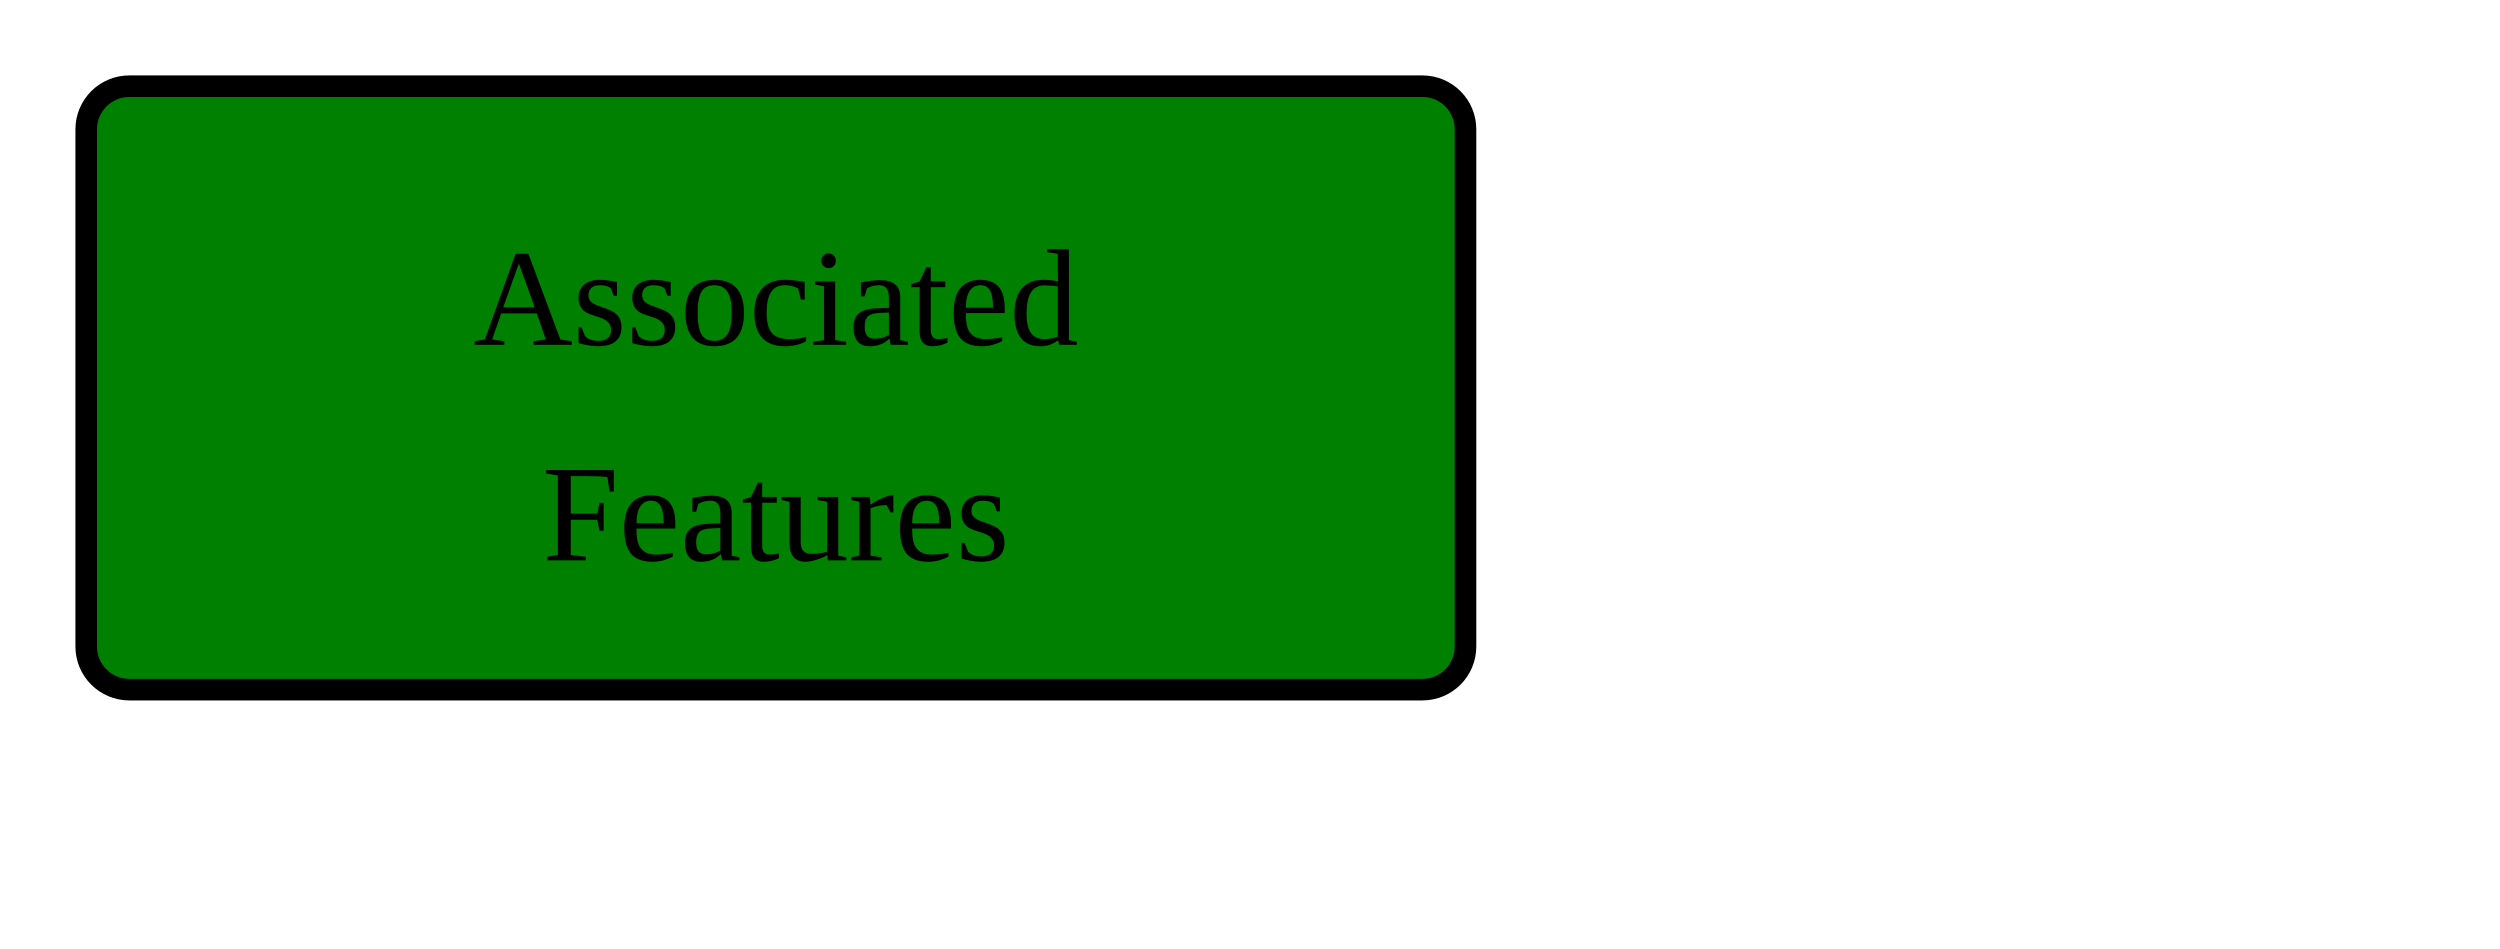
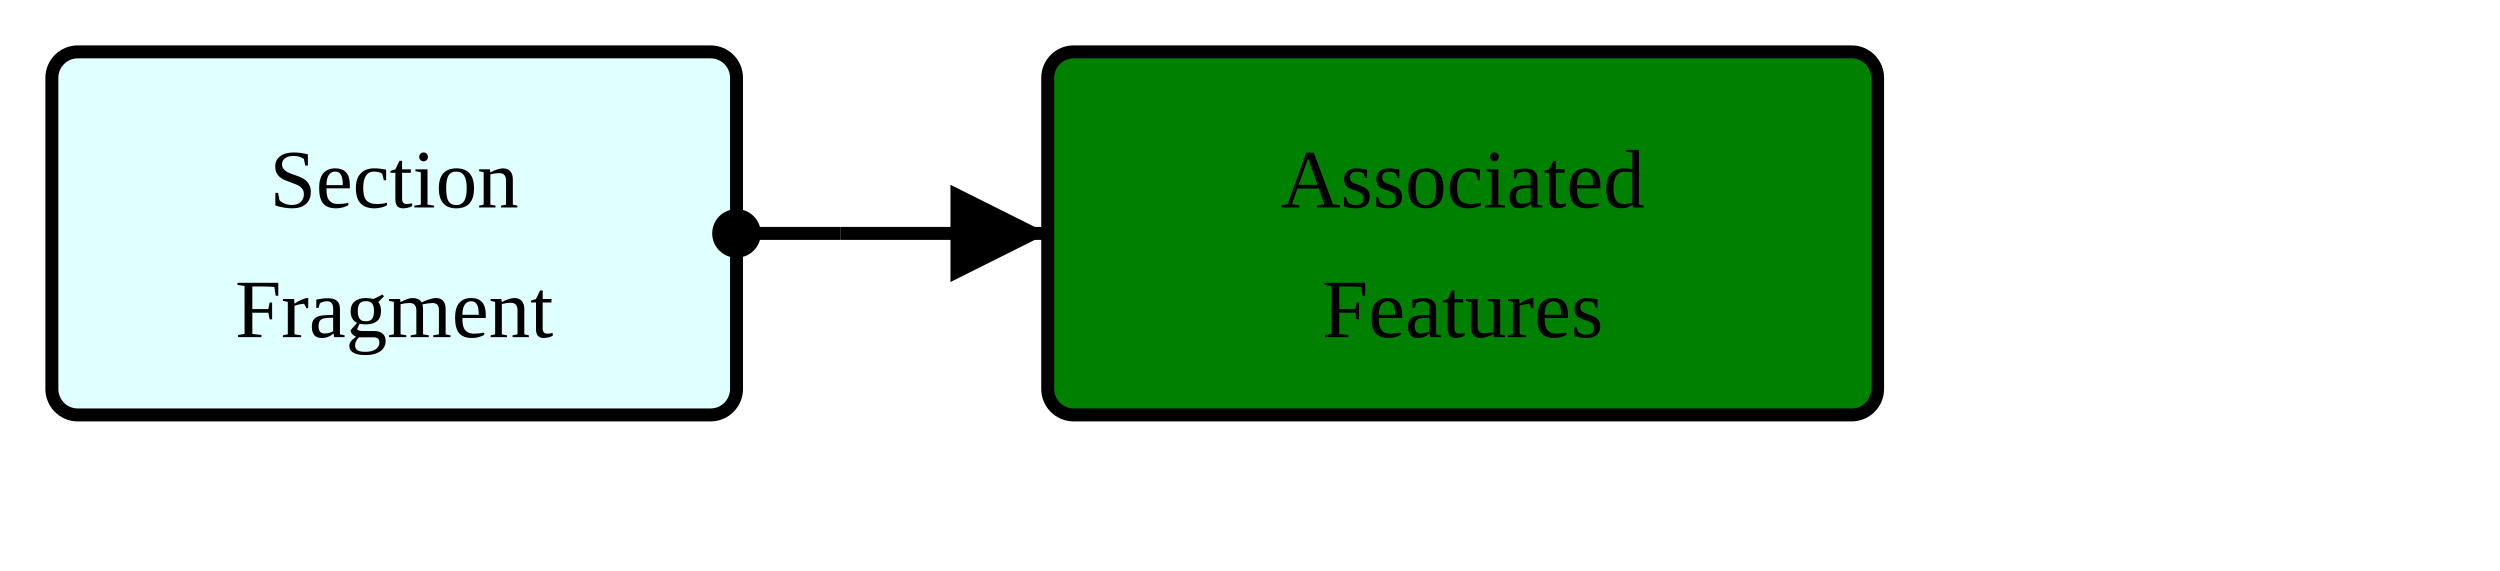
- <svg xmlns="http://www.w3.org/2000/svg" version="1.1" width="217.5" height="82.5">
+ <svg xmlns="http://www.w3.org/2000/svg" version="1.1" width="361.5" height="82.5">
  <defs>
    <marker id="arrowStart" markerWidth="3.75" markerHeight="3.75" markerUnits="px" refX="1.875" refY="1.875">
      <circle fill="Black" stroke-width="0" cx="1.875" cy="1.875" r="1.875" />
    </marker>
    <marker id="arrowEnd" markerWidth="7.5" markerHeight="7.5" markerUnits="px" refX="7.5" refY="3.75">
      <polygon fill="Black" stroke-width="0" points="0 0 7.5 3.75 0 7.5" />
    </marker>
  </defs>
  <g>
    <g transform="translate(7.5 7.5)">
+       <rect fill="LightCyan" stroke="Black" stroke-width="1.875" x="0" y="0" width="99" height="52.5" rx="3.75" ry="3.75" />
+       <a href="./StructureDefinition-ObservationSectionFragment.html" target="_top">
+         <text x="49.5" y="22.5" text-anchor="middle">Section</text>
+       </a>
+       <a href="./StructureDefinition-ObservationSectionFragment.html" target="_top">
+         <text x="49.5" y="41.25" text-anchor="middle">Fragment</text>
+       </a>
+     </g>
+     <line stroke="Black" stroke-width="1.875" marker-end="url(#arrowEnd)" x1="121.5" y1="33.75" x2="151.5" y2="33.75" />
+     <line stroke="Black" stroke-width="1.875" marker-start="url(#arrowStart)" x1="106.5" y1="33.75" x2="121.5" y2="33.75" />
+     <line stroke="Black" stroke-width="1.875" x1="121.5" y1="33.75" x2="121.5" y2="33.75" />
+   </g>
+   <g>
+     <g transform="translate(151.5 7.5)">
      <rect fill="Green" stroke="Black" stroke-width="1.875" x="0" y="0" width="120" height="52.5" rx="3.75" ry="3.75" />
      <text x="60" y="22.5" text-anchor="middle">Associated</text>
      <text x="60" y="41.25" text-anchor="middle">Features</text>
    </g>
  </g>
</svg>
